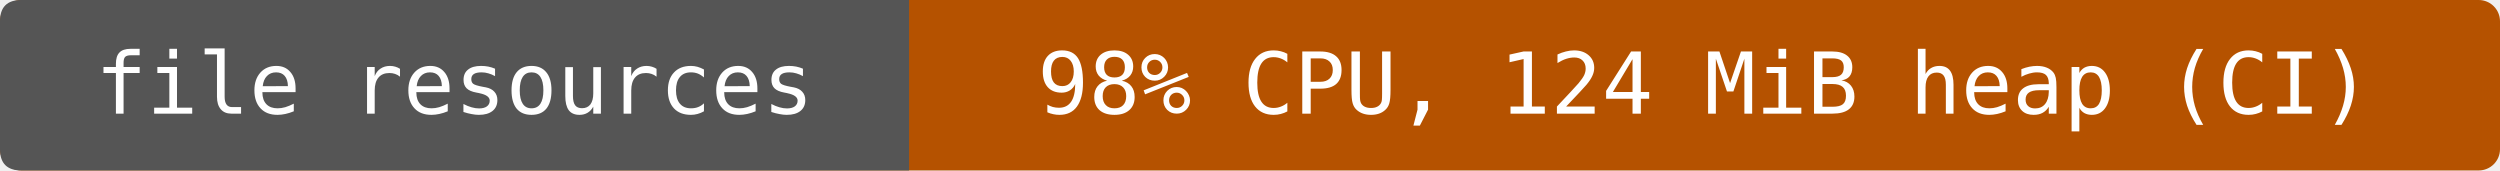
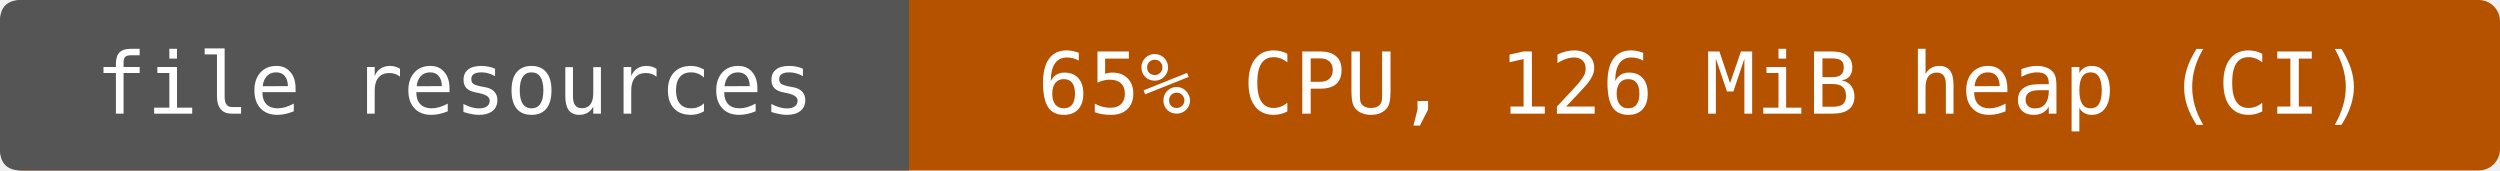
- <svg xmlns="http://www.w3.org/2000/svg" width="352" height="24" viewBox="0 0 352 24" role="img" aria-label="file resources: 98% CPU, 124 MiB heap (CI)">
+ <svg xmlns="http://www.w3.org/2000/svg" width="352" height="24" viewBox="0 0 352 24" role="img" aria-label="file resources: 65% CPU, 126 MiB heap (CI)">
  <rect width="352" height="24" rx="3" fill="#b55200" />
  <path d="M3 0H128V24H3Q0 24 0 21V3Q0 0 3 0" fill="#555" />
  <g fill="#fff" text-anchor="middle" font-family="DejaVu Sans Mono,monospace" font-size="12">
    <text x="64" y="16">file resources</text>
-     <text x="240" y="16">98% CPU, 124 MiB heap (CI)</text>
+     <text x="240" y="16">65% CPU, 126 MiB heap (CI)</text>
  </g>
</svg>
